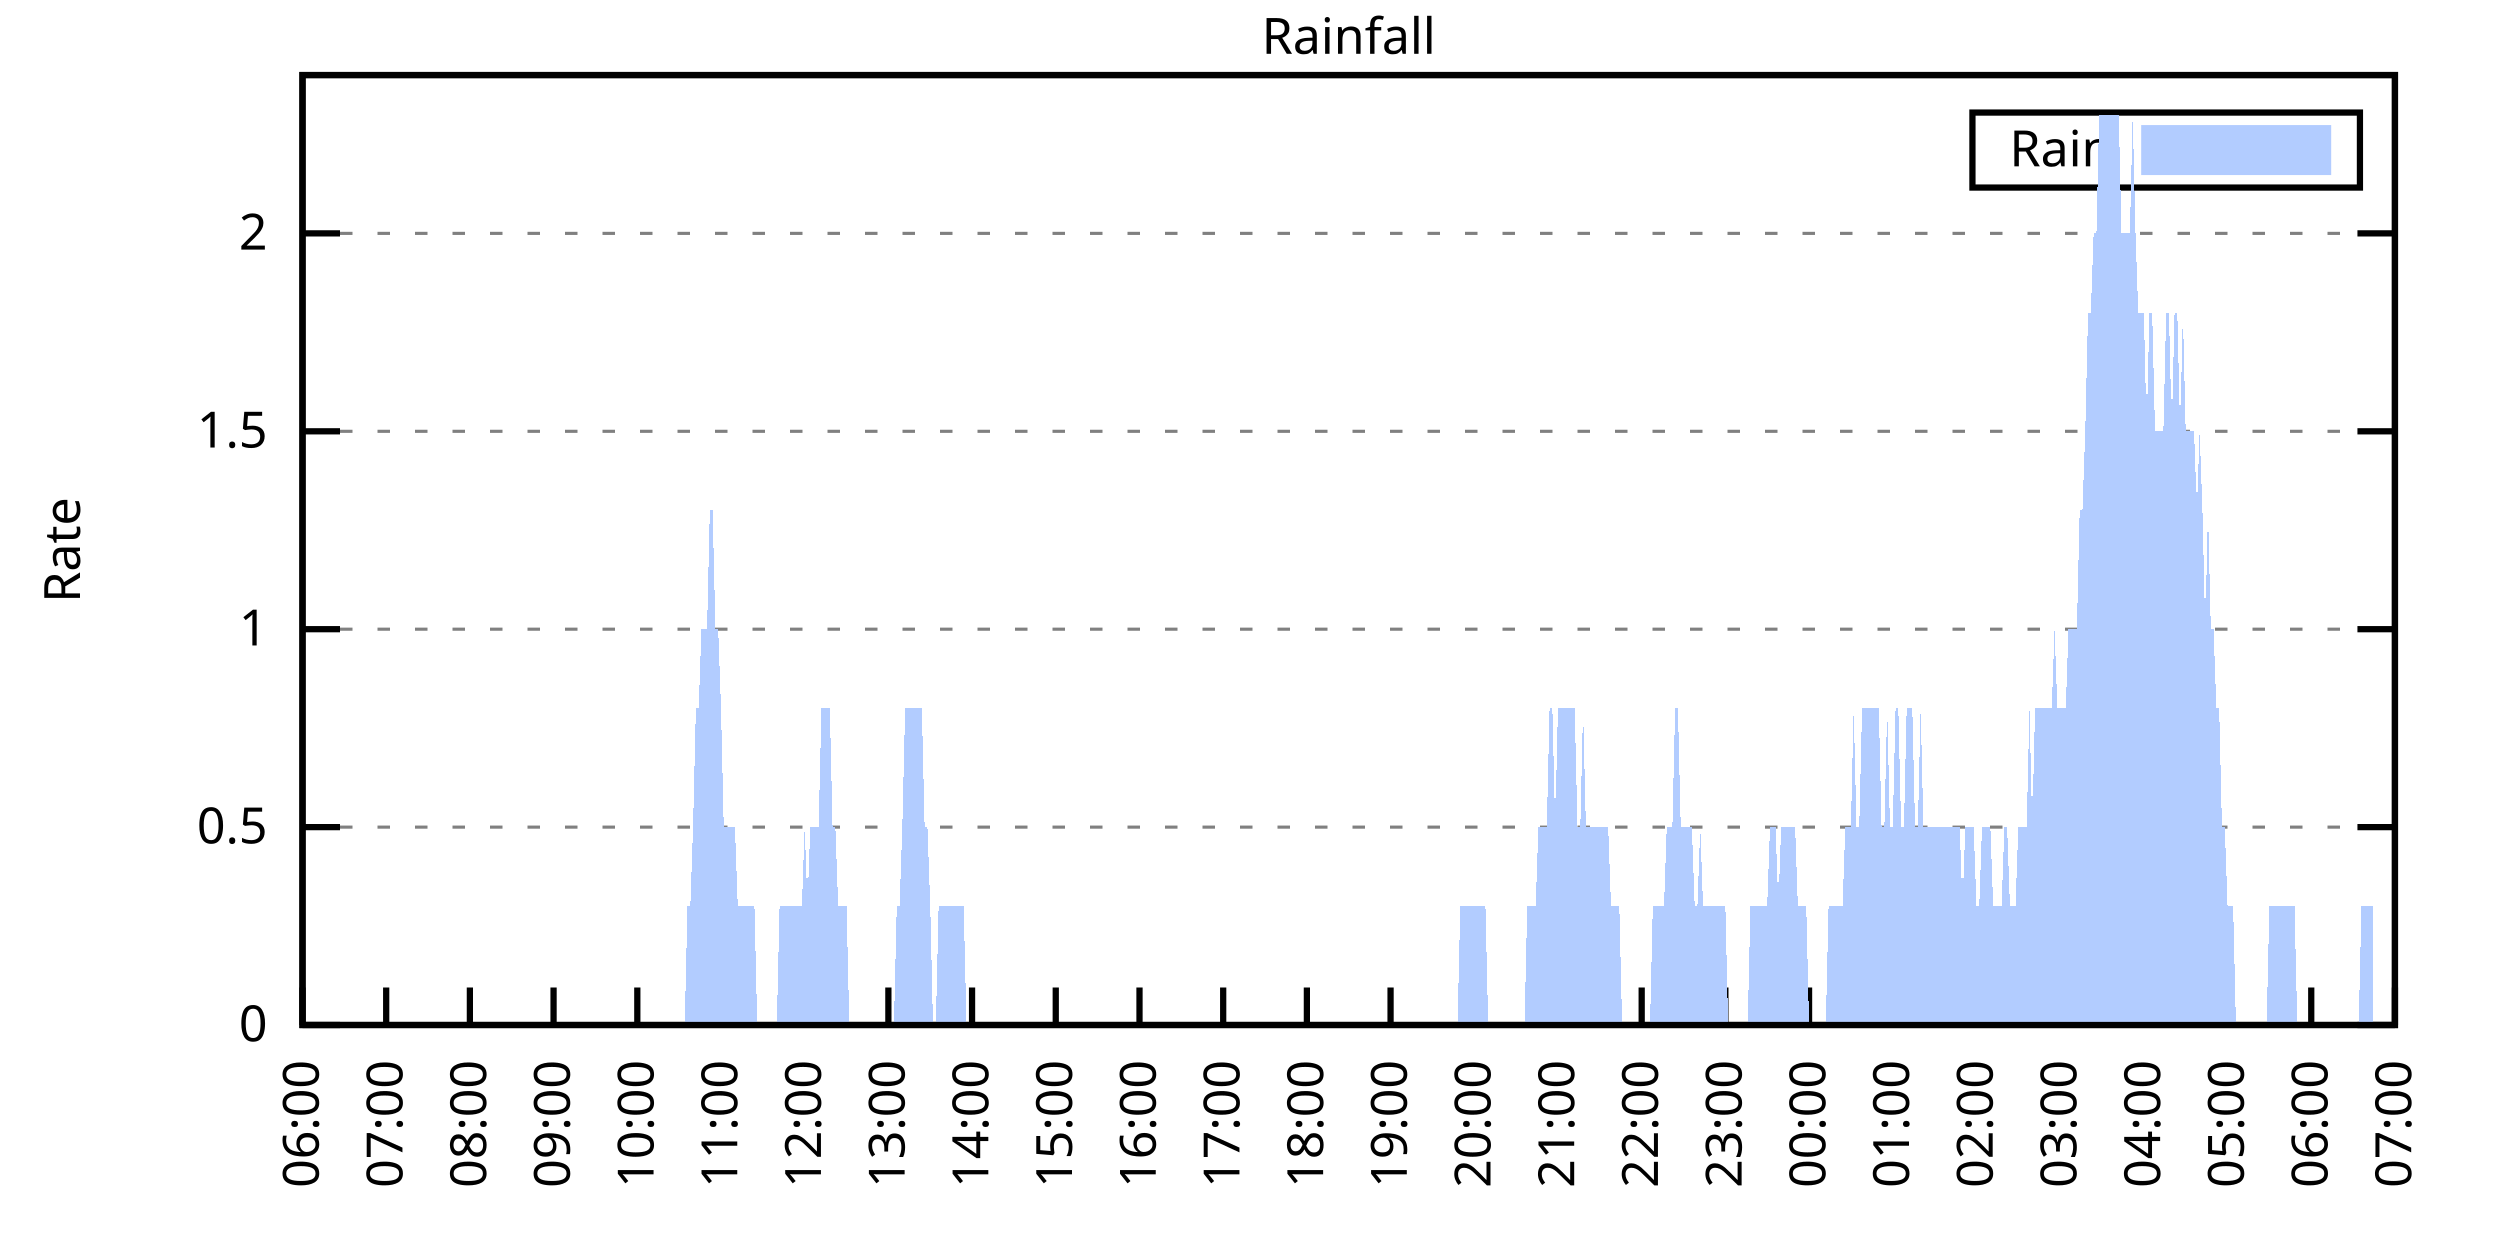
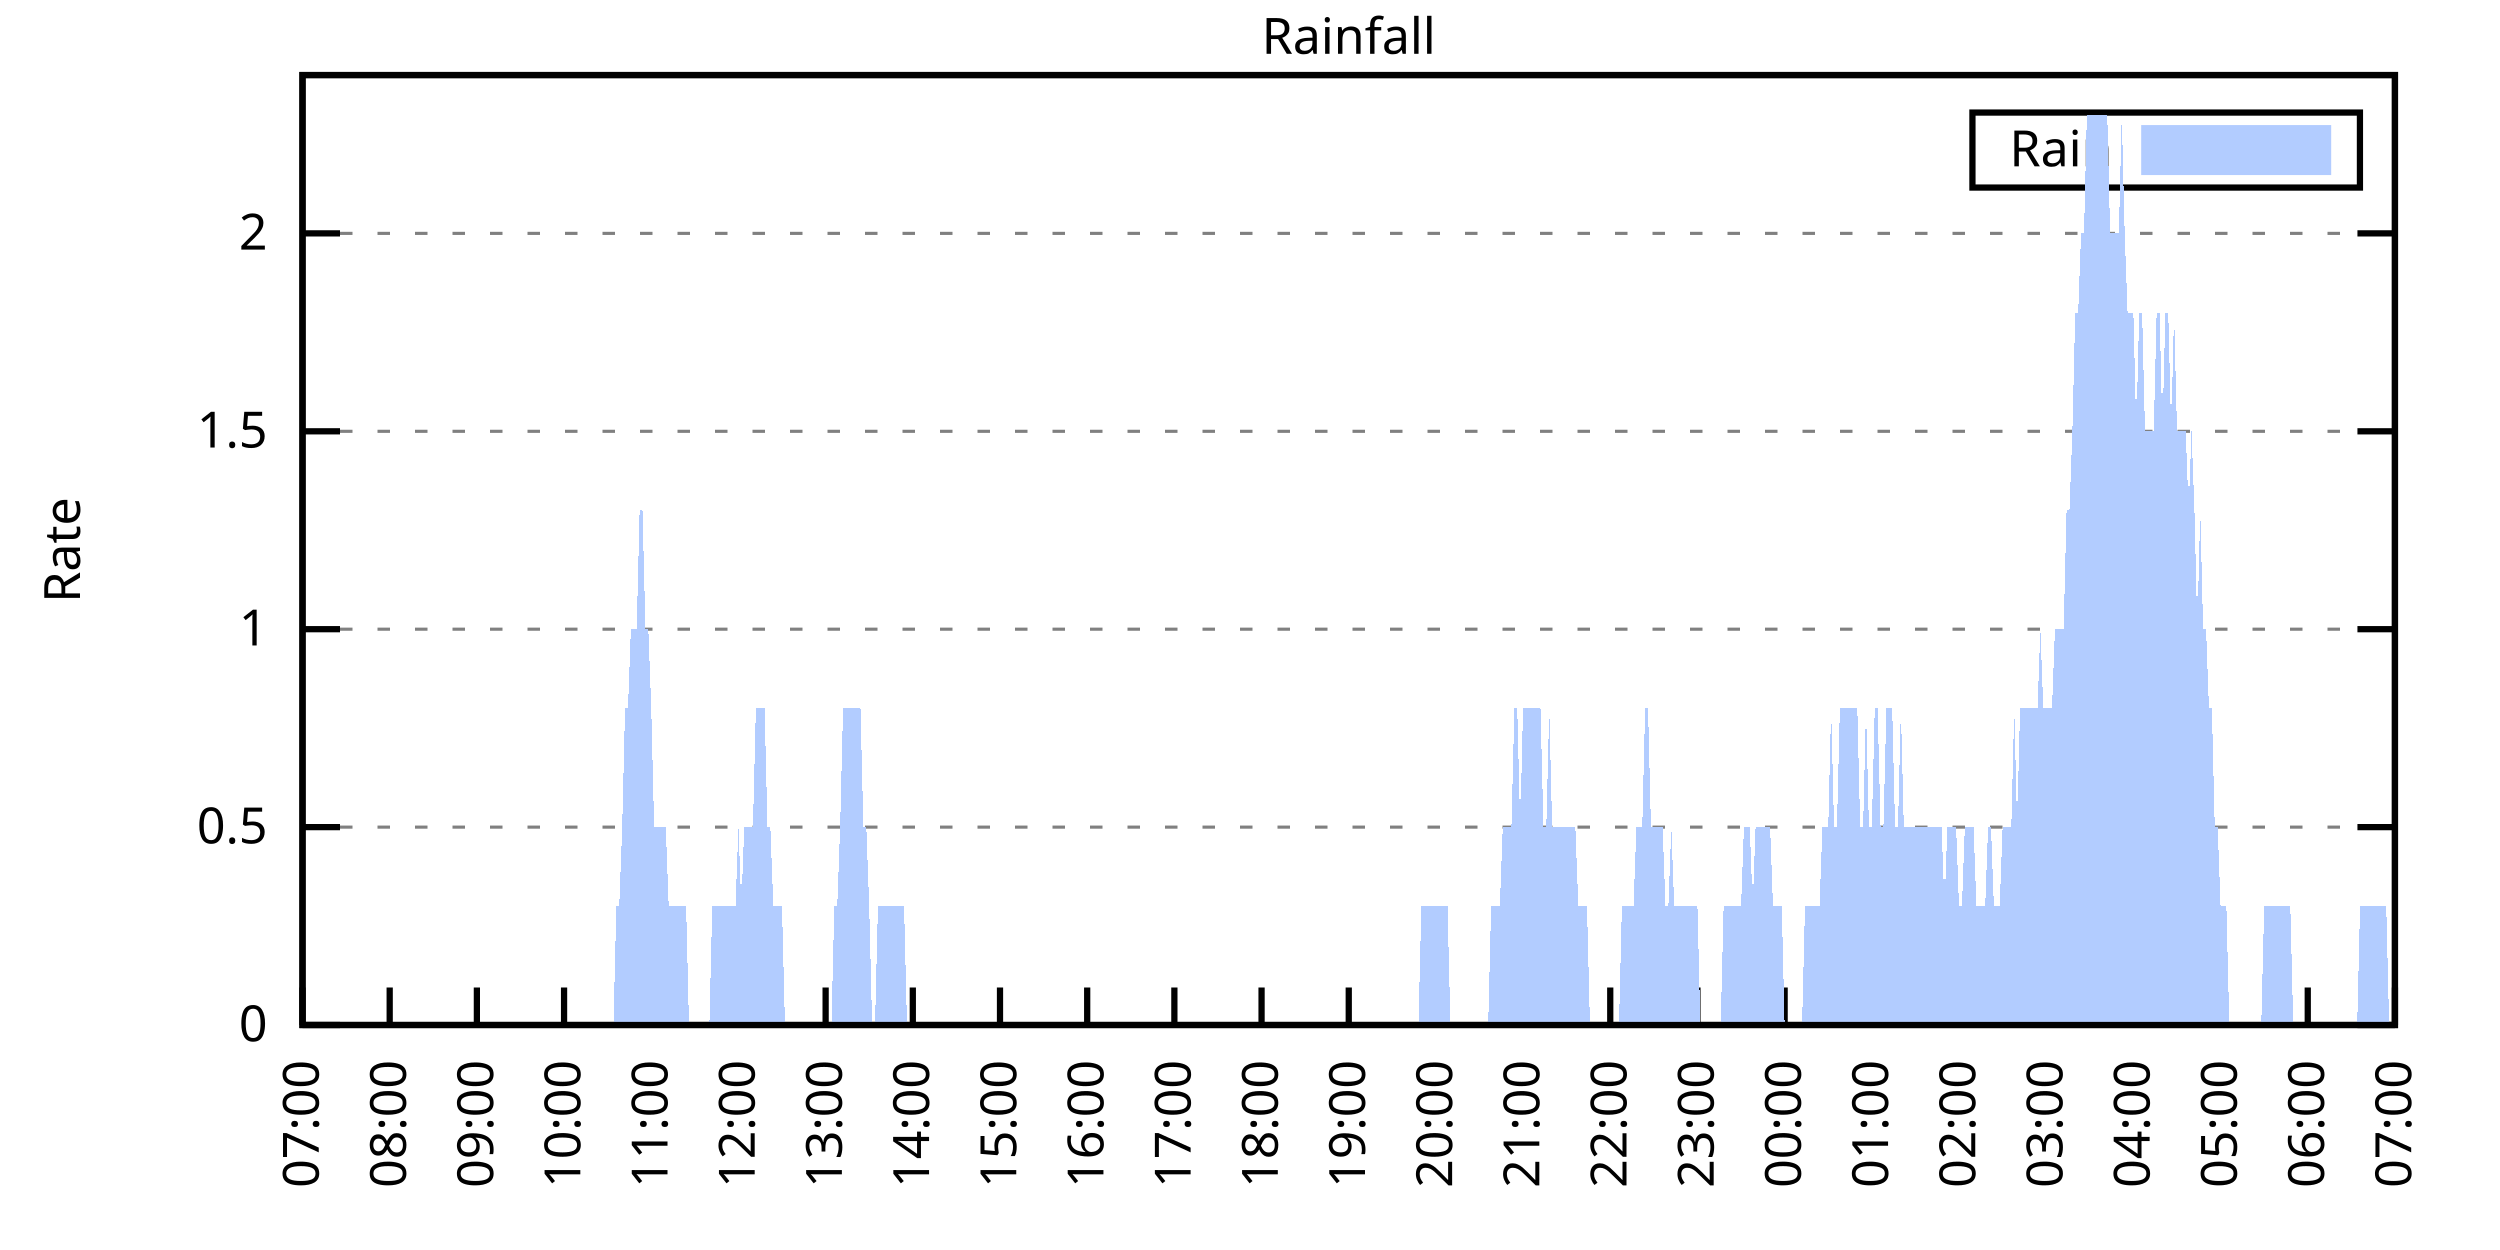
<svg xmlns="http://www.w3.org/2000/svg" xmlns:xlink="http://www.w3.org/1999/xlink" width="400" height="200" viewBox="0 0 400 200">
  <g id="gnuplot_canvas">
    <rect x="0" y="0" width="400" height="200" fill="none" />
    <defs>
      <circle id="gpDot" r="0.5" stroke-width="0.5" stroke="currentColor" />
      <path id="gpPt0" stroke-width="0.333" stroke="currentColor" d="M-1,0 h2 M0,-1 v2" />
      <path id="gpPt1" stroke-width="0.333" stroke="currentColor" d="M-1,-1 L1,1 M1,-1 L-1,1" />
      <path id="gpPt2" stroke-width="0.333" stroke="currentColor" d="M-1,0 L1,0 M0,-1 L0,1 M-1,-1 L1,1 M-1,1 L1,-1" />
      <rect id="gpPt3" stroke-width="0.333" stroke="currentColor" x="-1" y="-1" width="2" height="2" />
      <rect id="gpPt4" stroke-width="0.333" stroke="currentColor" fill="currentColor" x="-1" y="-1" width="2" height="2" />
      <circle id="gpPt5" stroke-width="0.333" stroke="currentColor" cx="0" cy="0" r="1" />
      <use xlink:href="#gpPt5" id="gpPt6" fill="currentColor" stroke="none" />
      <path id="gpPt7" stroke-width="0.333" stroke="currentColor" d="M0,-1.33 L-1.33,0.67 L1.33,0.67 z" />
      <use xlink:href="#gpPt7" id="gpPt8" fill="currentColor" stroke="none" />
      <use xlink:href="#gpPt7" id="gpPt9" stroke="currentColor" transform="rotate(180)" />
      <use xlink:href="#gpPt9" id="gpPt10" fill="currentColor" stroke="none" />
      <use xlink:href="#gpPt3" id="gpPt11" stroke="currentColor" transform="rotate(45)" />
      <use xlink:href="#gpPt11" id="gpPt12" fill="currentColor" stroke="none" />
      <path id="gpPt13" stroke-width="0.333" stroke="currentColor" d="M0,1.330 L1.265,0.411 L0.782,-1.067 L-0.782,-1.076 L-1.265,0.411 z" />
      <use xlink:href="#gpPt13" id="gpPt14" fill="currentColor" stroke="none" />
      <filter id="textbox" filterUnits="objectBoundingBox" x="0" y="0" height="1" width="1">
        <feFlood flood-color="white" flood-opacity="1" result="bgnd" />
        <feComposite in="SourceGraphic" in2="bgnd" operator="atop" />
      </filter>
      <filter id="greybox" filterUnits="objectBoundingBox" x="0" y="0" height="1" width="1">
        <feFlood flood-color="lightgrey" flood-opacity="1" result="grey" />
        <feComposite in="SourceGraphic" in2="grey" operator="atop" />
      </filter>
    </defs>
    <g fill="none" color="white" stroke="currentColor" stroke-width="1.00" stroke-linecap="butt" stroke-linejoin="miter">
</g>
    <g fill="none" color="black" stroke="currentColor" stroke-width="1.00" stroke-linecap="butt" stroke-linejoin="miter">
      <g stroke="none" shape-rendering="crispEdges">
        <polygon fill="rgb(255, 255, 255)" points="48.40,164.00 383.18,164.00 383.18,12.02 48.40,12.02 " />
      </g>
    </g>
    <g fill="none" color="black" stroke="currentColor" stroke-width="1.00" stroke-linecap="butt" stroke-linejoin="miter">
</g>
    <g fill="none" color="black" stroke="black" stroke-width="0.50" stroke-linecap="butt" stroke-linejoin="miter">
</g>
    <g fill="none" color="gray" stroke="currentColor" stroke-width="0.50" stroke-linecap="butt" stroke-linejoin="miter">
      <path stroke="gray" stroke-dasharray="2,4" class="gridline" d="M48.40,164.00 L383.19,164.00  " />
    </g>
    <g fill="none" color="gray" stroke="gray" stroke-width="1.00" stroke-linecap="butt" stroke-linejoin="miter">
</g>
    <g fill="none" color="black" stroke="currentColor" stroke-width="1.00" stroke-linecap="butt" stroke-linejoin="miter">
      <path stroke="black" d="M48.40,164.00 L54.40,164.00 M383.19,164.00 L377.19,164.00  " />
      <g transform="translate(42.80,166.60)" stroke="none" fill="black" font-family="Sans" font-size="8.00" text-anchor="end">
        <text>
          <tspan font-family="Sans"> 0</tspan>
        </text>
      </g>
    </g>
    <g fill="none" color="black" stroke="currentColor" stroke-width="1.00" stroke-linecap="butt" stroke-linejoin="miter">
</g>
    <g fill="none" color="black" stroke="black" stroke-width="0.50" stroke-linecap="butt" stroke-linejoin="miter">
</g>
    <g fill="none" color="gray" stroke="currentColor" stroke-width="0.50" stroke-linecap="butt" stroke-linejoin="miter">
      <path stroke="gray" stroke-dasharray="2,4" class="gridline" d="M48.40,132.34 L383.19,132.34  " />
    </g>
    <g fill="none" color="gray" stroke="gray" stroke-width="1.00" stroke-linecap="butt" stroke-linejoin="miter">
</g>
    <g fill="none" color="black" stroke="currentColor" stroke-width="1.00" stroke-linecap="butt" stroke-linejoin="miter">
      <path stroke="black" d="M48.40,132.34 L54.40,132.34 M383.19,132.34 L377.19,132.34  " />
      <g transform="translate(42.80,134.94)" stroke="none" fill="black" font-family="Sans" font-size="8.00" text-anchor="end">
        <text>
          <tspan font-family="Sans"> 0.5</tspan>
        </text>
      </g>
    </g>
    <g fill="none" color="black" stroke="currentColor" stroke-width="1.00" stroke-linecap="butt" stroke-linejoin="miter">
</g>
    <g fill="none" color="black" stroke="black" stroke-width="0.50" stroke-linecap="butt" stroke-linejoin="miter">
</g>
    <g fill="none" color="gray" stroke="currentColor" stroke-width="0.50" stroke-linecap="butt" stroke-linejoin="miter">
      <path stroke="gray" stroke-dasharray="2,4" class="gridline" d="M48.40,100.67 L383.19,100.67  " />
    </g>
    <g fill="none" color="gray" stroke="gray" stroke-width="1.00" stroke-linecap="butt" stroke-linejoin="miter">
</g>
    <g fill="none" color="black" stroke="currentColor" stroke-width="1.00" stroke-linecap="butt" stroke-linejoin="miter">
      <path stroke="black" d="M48.40,100.67 L54.40,100.67 M383.19,100.67 L377.19,100.67  " />
      <g transform="translate(42.80,103.27)" stroke="none" fill="black" font-family="Sans" font-size="8.00" text-anchor="end">
        <text>
          <tspan font-family="Sans"> 1</tspan>
        </text>
      </g>
    </g>
    <g fill="none" color="black" stroke="currentColor" stroke-width="1.00" stroke-linecap="butt" stroke-linejoin="miter">
</g>
    <g fill="none" color="black" stroke="black" stroke-width="0.50" stroke-linecap="butt" stroke-linejoin="miter">
</g>
    <g fill="none" color="gray" stroke="currentColor" stroke-width="0.50" stroke-linecap="butt" stroke-linejoin="miter">
      <path stroke="gray" stroke-dasharray="2,4" class="gridline" d="M48.40,69.01 L383.19,69.01  " />
    </g>
    <g fill="none" color="gray" stroke="gray" stroke-width="1.00" stroke-linecap="butt" stroke-linejoin="miter">
</g>
    <g fill="none" color="black" stroke="currentColor" stroke-width="1.00" stroke-linecap="butt" stroke-linejoin="miter">
      <path stroke="black" d="M48.40,69.01 L54.40,69.01 M383.19,69.01 L377.19,69.01  " />
      <g transform="translate(42.80,71.61)" stroke="none" fill="black" font-family="Sans" font-size="8.00" text-anchor="end">
        <text>
          <tspan font-family="Sans"> 1.5</tspan>
        </text>
      </g>
    </g>
    <g fill="none" color="black" stroke="currentColor" stroke-width="1.00" stroke-linecap="butt" stroke-linejoin="miter">
</g>
    <g fill="none" color="black" stroke="black" stroke-width="0.50" stroke-linecap="butt" stroke-linejoin="miter">
</g>
    <g fill="none" color="gray" stroke="currentColor" stroke-width="0.50" stroke-linecap="butt" stroke-linejoin="miter">
      <path stroke="gray" stroke-dasharray="2,4" class="gridline" d="M48.40,37.34 L383.19,37.34  " />
    </g>
    <g fill="none" color="gray" stroke="gray" stroke-width="1.00" stroke-linecap="butt" stroke-linejoin="miter">
</g>
    <g fill="none" color="black" stroke="currentColor" stroke-width="1.00" stroke-linecap="butt" stroke-linejoin="miter">
      <path stroke="black" d="M48.40,37.34 L54.40,37.34 M383.19,37.34 L377.19,37.34  " />
      <g transform="translate(42.80,39.94)" stroke="none" fill="black" font-family="Sans" font-size="8.00" text-anchor="end">
        <text>
          <tspan font-family="Sans"> 2</tspan>
        </text>
      </g>
    </g>
    <g fill="none" color="black" stroke="currentColor" stroke-width="1.00" stroke-linecap="butt" stroke-linejoin="miter">
      <path stroke="black" d="M48.40,164.00 L48.40,158.00  " />
      <g transform="translate(51.00,169.60) rotate(270.00)" stroke="none" fill="black" font-family="Sans" font-size="8.00" text-anchor="end">
        <text>
-           <tspan font-family="Sans">06:00</tspan>
-         </text>
-       </g>
-     </g>
-     <g fill="none" color="black" stroke="currentColor" stroke-width="1.00" stroke-linecap="butt" stroke-linejoin="miter">
-       <path stroke="black" d="M61.79,164.00 L61.79,158.00  " />
-       <g transform="translate(64.39,169.60) rotate(270.00)" stroke="none" fill="black" font-family="Sans" font-size="8.00" text-anchor="end">
-         <text>
          <tspan font-family="Sans">07:00</tspan>
        </text>
      </g>
    </g>
    <g fill="none" color="black" stroke="currentColor" stroke-width="1.00" stroke-linecap="butt" stroke-linejoin="miter">
-       <path stroke="black" d="M75.18,164.00 L75.18,158.00  " />
-       <g transform="translate(77.78,169.60) rotate(270.00)" stroke="none" fill="black" font-family="Sans" font-size="8.00" text-anchor="end">
+       <path stroke="black" d="M62.35,164.00 L62.35,158.00  " />
+       <g transform="translate(64.95,169.60) rotate(270.00)" stroke="none" fill="black" font-family="Sans" font-size="8.00" text-anchor="end">
        <text>
          <tspan font-family="Sans">08:00</tspan>
        </text>
      </g>
    </g>
    <g fill="none" color="black" stroke="currentColor" stroke-width="1.00" stroke-linecap="butt" stroke-linejoin="miter">
-       <path stroke="black" d="M88.57,164.00 L88.57,158.00  " />
-       <g transform="translate(91.17,169.60) rotate(270.00)" stroke="none" fill="black" font-family="Sans" font-size="8.00" text-anchor="end">
+       <path stroke="black" d="M76.30,164.00 L76.30,158.00  " />
+       <g transform="translate(78.90,169.60) rotate(270.00)" stroke="none" fill="black" font-family="Sans" font-size="8.00" text-anchor="end">
        <text>
          <tspan font-family="Sans">09:00</tspan>
        </text>
      </g>
    </g>
    <g fill="none" color="black" stroke="currentColor" stroke-width="1.00" stroke-linecap="butt" stroke-linejoin="miter">
-       <path stroke="black" d="M101.97,164.00 L101.97,158.00  " />
-       <g transform="translate(104.57,169.60) rotate(270.00)" stroke="none" fill="black" font-family="Sans" font-size="8.00" text-anchor="end">
+       <path stroke="black" d="M90.25,164.00 L90.25,158.00  " />
+       <g transform="translate(92.85,169.60) rotate(270.00)" stroke="none" fill="black" font-family="Sans" font-size="8.00" text-anchor="end">
        <text>
          <tspan font-family="Sans">10:00</tspan>
        </text>
      </g>
    </g>
    <g fill="none" color="black" stroke="currentColor" stroke-width="1.00" stroke-linecap="butt" stroke-linejoin="miter">
-       <path stroke="black" d="M115.36,164.00 L115.36,158.00  " />
-       <g transform="translate(117.96,169.60) rotate(270.00)" stroke="none" fill="black" font-family="Sans" font-size="8.00" text-anchor="end">
+       <path stroke="black" d="M104.20,164.00 L104.20,158.00  " />
+       <g transform="translate(106.80,169.60) rotate(270.00)" stroke="none" fill="black" font-family="Sans" font-size="8.00" text-anchor="end">
        <text>
          <tspan font-family="Sans">11:00</tspan>
        </text>
      </g>
    </g>
    <g fill="none" color="black" stroke="currentColor" stroke-width="1.00" stroke-linecap="butt" stroke-linejoin="miter">
-       <path stroke="black" d="M128.75,164.00 L128.75,158.00  " />
-       <g transform="translate(131.35,169.60) rotate(270.00)" stroke="none" fill="black" font-family="Sans" font-size="8.00" text-anchor="end">
+       <path stroke="black" d="M118.15,164.00 L118.15,158.00  " />
+       <g transform="translate(120.75,169.60) rotate(270.00)" stroke="none" fill="black" font-family="Sans" font-size="8.00" text-anchor="end">
        <text>
          <tspan font-family="Sans">12:00</tspan>
        </text>
      </g>
    </g>
    <g fill="none" color="black" stroke="currentColor" stroke-width="1.00" stroke-linecap="butt" stroke-linejoin="miter">
-       <path stroke="black" d="M142.14,164.00 L142.14,158.00  " />
-       <g transform="translate(144.74,169.60) rotate(270.00)" stroke="none" fill="black" font-family="Sans" font-size="8.00" text-anchor="end">
+       <path stroke="black" d="M132.10,164.00 L132.10,158.00  " />
+       <g transform="translate(134.70,169.60) rotate(270.00)" stroke="none" fill="black" font-family="Sans" font-size="8.00" text-anchor="end">
        <text>
          <tspan font-family="Sans">13:00</tspan>
        </text>
      </g>
    </g>
    <g fill="none" color="black" stroke="currentColor" stroke-width="1.00" stroke-linecap="butt" stroke-linejoin="miter">
-       <path stroke="black" d="M155.53,164.00 L155.53,158.00  " />
-       <g transform="translate(158.13,169.60) rotate(270.00)" stroke="none" fill="black" font-family="Sans" font-size="8.00" text-anchor="end">
+       <path stroke="black" d="M146.05,164.00 L146.05,158.00  " />
+       <g transform="translate(148.65,169.60) rotate(270.00)" stroke="none" fill="black" font-family="Sans" font-size="8.00" text-anchor="end">
        <text>
          <tspan font-family="Sans">14:00</tspan>
        </text>
      </g>
    </g>
    <g fill="none" color="black" stroke="currentColor" stroke-width="1.00" stroke-linecap="butt" stroke-linejoin="miter">
-       <path stroke="black" d="M168.92,164.00 L168.92,158.00  " />
-       <g transform="translate(171.52,169.60) rotate(270.00)" stroke="none" fill="black" font-family="Sans" font-size="8.00" text-anchor="end">
+       <path stroke="black" d="M160.00,164.00 L160.00,158.00  " />
+       <g transform="translate(162.60,169.60) rotate(270.00)" stroke="none" fill="black" font-family="Sans" font-size="8.00" text-anchor="end">
        <text>
          <tspan font-family="Sans">15:00</tspan>
        </text>
      </g>
    </g>
    <g fill="none" color="black" stroke="currentColor" stroke-width="1.00" stroke-linecap="butt" stroke-linejoin="miter">
-       <path stroke="black" d="M182.32,164.00 L182.32,158.00  " />
-       <g transform="translate(184.92,169.60) rotate(270.00)" stroke="none" fill="black" font-family="Sans" font-size="8.00" text-anchor="end">
+       <path stroke="black" d="M173.95,164.00 L173.95,158.00  " />
+       <g transform="translate(176.55,169.60) rotate(270.00)" stroke="none" fill="black" font-family="Sans" font-size="8.00" text-anchor="end">
        <text>
          <tspan font-family="Sans">16:00</tspan>
        </text>
      </g>
    </g>
    <g fill="none" color="black" stroke="currentColor" stroke-width="1.00" stroke-linecap="butt" stroke-linejoin="miter">
-       <path stroke="black" d="M195.71,164.00 L195.71,158.00  " />
-       <g transform="translate(198.31,169.60) rotate(270.00)" stroke="none" fill="black" font-family="Sans" font-size="8.00" text-anchor="end">
+       <path stroke="black" d="M187.90,164.00 L187.90,158.00  " />
+       <g transform="translate(190.50,169.60) rotate(270.00)" stroke="none" fill="black" font-family="Sans" font-size="8.00" text-anchor="end">
        <text>
          <tspan font-family="Sans">17:00</tspan>
        </text>
      </g>
    </g>
    <g fill="none" color="black" stroke="currentColor" stroke-width="1.00" stroke-linecap="butt" stroke-linejoin="miter">
-       <path stroke="black" d="M209.10,164.00 L209.10,158.00  " />
-       <g transform="translate(211.70,169.60) rotate(270.00)" stroke="none" fill="black" font-family="Sans" font-size="8.00" text-anchor="end">
+       <path stroke="black" d="M201.85,164.00 L201.85,158.00  " />
+       <g transform="translate(204.45,169.60) rotate(270.00)" stroke="none" fill="black" font-family="Sans" font-size="8.00" text-anchor="end">
        <text>
          <tspan font-family="Sans">18:00</tspan>
        </text>
      </g>
    </g>
    <g fill="none" color="black" stroke="currentColor" stroke-width="1.00" stroke-linecap="butt" stroke-linejoin="miter">
-       <path stroke="black" d="M222.49,164.00 L222.49,158.00  " />
-       <g transform="translate(225.09,169.60) rotate(270.00)" stroke="none" fill="black" font-family="Sans" font-size="8.00" text-anchor="end">
+       <path stroke="black" d="M215.80,164.00 L215.80,158.00  " />
+       <g transform="translate(218.40,169.60) rotate(270.00)" stroke="none" fill="black" font-family="Sans" font-size="8.00" text-anchor="end">
        <text>
          <tspan font-family="Sans">19:00</tspan>
        </text>
      </g>
    </g>
    <g fill="none" color="black" stroke="currentColor" stroke-width="1.00" stroke-linecap="butt" stroke-linejoin="miter">
-       <path stroke="black" d="M235.88,164.00 L235.88,158.00  " />
-       <g transform="translate(238.48,169.60) rotate(270.00)" stroke="none" fill="black" font-family="Sans" font-size="8.00" text-anchor="end">
+       <path stroke="black" d="M229.74,164.00 L229.74,158.00  " />
+       <g transform="translate(232.34,169.60) rotate(270.00)" stroke="none" fill="black" font-family="Sans" font-size="8.00" text-anchor="end">
        <text>
          <tspan font-family="Sans">20:00</tspan>
        </text>
      </g>
    </g>
    <g fill="none" color="black" stroke="currentColor" stroke-width="1.00" stroke-linecap="butt" stroke-linejoin="miter">
-       <path stroke="black" d="M249.27,164.00 L249.27,158.00  " />
-       <g transform="translate(251.87,169.60) rotate(270.00)" stroke="none" fill="black" font-family="Sans" font-size="8.00" text-anchor="end">
+       <path stroke="black" d="M243.69,164.00 L243.69,158.00  " />
+       <g transform="translate(246.29,169.60) rotate(270.00)" stroke="none" fill="black" font-family="Sans" font-size="8.00" text-anchor="end">
        <text>
          <tspan font-family="Sans">21:00</tspan>
        </text>
      </g>
    </g>
    <g fill="none" color="black" stroke="currentColor" stroke-width="1.00" stroke-linecap="butt" stroke-linejoin="miter">
-       <path stroke="black" d="M262.67,164.00 L262.67,158.00  " />
-       <g transform="translate(265.27,169.60) rotate(270.00)" stroke="none" fill="black" font-family="Sans" font-size="8.00" text-anchor="end">
+       <path stroke="black" d="M257.64,164.00 L257.64,158.00  " />
+       <g transform="translate(260.24,169.60) rotate(270.00)" stroke="none" fill="black" font-family="Sans" font-size="8.00" text-anchor="end">
        <text>
          <tspan font-family="Sans">22:00</tspan>
        </text>
      </g>
    </g>
    <g fill="none" color="black" stroke="currentColor" stroke-width="1.00" stroke-linecap="butt" stroke-linejoin="miter">
-       <path stroke="black" d="M276.06,164.00 L276.06,158.00  " />
-       <g transform="translate(278.66,169.60) rotate(270.00)" stroke="none" fill="black" font-family="Sans" font-size="8.00" text-anchor="end">
+       <path stroke="black" d="M271.59,164.00 L271.59,158.00  " />
+       <g transform="translate(274.19,169.60) rotate(270.00)" stroke="none" fill="black" font-family="Sans" font-size="8.00" text-anchor="end">
        <text>
          <tspan font-family="Sans">23:00</tspan>
        </text>
      </g>
    </g>
    <g fill="none" color="black" stroke="currentColor" stroke-width="1.00" stroke-linecap="butt" stroke-linejoin="miter">
-       <path stroke="black" d="M289.45,164.00 L289.45,158.00  " />
-       <g transform="translate(292.05,169.60) rotate(270.00)" stroke="none" fill="black" font-family="Sans" font-size="8.00" text-anchor="end">
+       <path stroke="black" d="M285.54,164.00 L285.54,158.00  " />
+       <g transform="translate(288.14,169.60) rotate(270.00)" stroke="none" fill="black" font-family="Sans" font-size="8.00" text-anchor="end">
        <text>
          <tspan font-family="Sans">00:00</tspan>
        </text>
      </g>
    </g>
    <g fill="none" color="black" stroke="currentColor" stroke-width="1.00" stroke-linecap="butt" stroke-linejoin="miter">
-       <path stroke="black" d="M302.84,164.00 L302.84,158.00  " />
-       <g transform="translate(305.44,169.60) rotate(270.00)" stroke="none" fill="black" font-family="Sans" font-size="8.00" text-anchor="end">
+       <path stroke="black" d="M299.49,164.00 L299.49,158.00  " />
+       <g transform="translate(302.09,169.60) rotate(270.00)" stroke="none" fill="black" font-family="Sans" font-size="8.00" text-anchor="end">
        <text>
          <tspan font-family="Sans">01:00</tspan>
        </text>
      </g>
    </g>
    <g fill="none" color="black" stroke="currentColor" stroke-width="1.00" stroke-linecap="butt" stroke-linejoin="miter">
-       <path stroke="black" d="M316.23,164.00 L316.23,158.00  " />
-       <g transform="translate(318.83,169.60) rotate(270.00)" stroke="none" fill="black" font-family="Sans" font-size="8.00" text-anchor="end">
+       <path stroke="black" d="M313.44,164.00 L313.44,158.00  " />
+       <g transform="translate(316.04,169.60) rotate(270.00)" stroke="none" fill="black" font-family="Sans" font-size="8.00" text-anchor="end">
        <text>
          <tspan font-family="Sans">02:00</tspan>
        </text>
      </g>
    </g>
    <g fill="none" color="black" stroke="currentColor" stroke-width="1.00" stroke-linecap="butt" stroke-linejoin="miter">
-       <path stroke="black" d="M329.62,164.00 L329.62,158.00  " />
-       <g transform="translate(332.22,169.60) rotate(270.00)" stroke="none" fill="black" font-family="Sans" font-size="8.00" text-anchor="end">
+       <path stroke="black" d="M327.39,164.00 L327.39,158.00  " />
+       <g transform="translate(329.99,169.60) rotate(270.00)" stroke="none" fill="black" font-family="Sans" font-size="8.00" text-anchor="end">
        <text>
          <tspan font-family="Sans">03:00</tspan>
        </text>
      </g>
    </g>
    <g fill="none" color="black" stroke="currentColor" stroke-width="1.00" stroke-linecap="butt" stroke-linejoin="miter">
-       <path stroke="black" d="M343.02,164.00 L343.02,158.00  " />
-       <g transform="translate(345.62,169.60) rotate(270.00)" stroke="none" fill="black" font-family="Sans" font-size="8.00" text-anchor="end">
+       <path stroke="black" d="M341.34,164.00 L341.34,158.00  " />
+       <g transform="translate(343.94,169.60) rotate(270.00)" stroke="none" fill="black" font-family="Sans" font-size="8.00" text-anchor="end">
        <text>
          <tspan font-family="Sans">04:00</tspan>
        </text>
      </g>
    </g>
    <g fill="none" color="black" stroke="currentColor" stroke-width="1.00" stroke-linecap="butt" stroke-linejoin="miter">
-       <path stroke="black" d="M356.41,164.00 L356.41,158.00  " />
-       <g transform="translate(359.01,169.60) rotate(270.00)" stroke="none" fill="black" font-family="Sans" font-size="8.00" text-anchor="end">
+       <path stroke="black" d="M355.29,164.00 L355.29,158.00  " />
+       <g transform="translate(357.89,169.60) rotate(270.00)" stroke="none" fill="black" font-family="Sans" font-size="8.00" text-anchor="end">
        <text>
          <tspan font-family="Sans">05:00</tspan>
        </text>
      </g>
    </g>
    <g fill="none" color="black" stroke="currentColor" stroke-width="1.00" stroke-linecap="butt" stroke-linejoin="miter">
-       <path stroke="black" d="M369.80,164.00 L369.80,158.00  " />
-       <g transform="translate(372.40,169.60) rotate(270.00)" stroke="none" fill="black" font-family="Sans" font-size="8.00" text-anchor="end">
+       <path stroke="black" d="M369.24,164.00 L369.24,158.00  " />
+       <g transform="translate(371.84,169.60) rotate(270.00)" stroke="none" fill="black" font-family="Sans" font-size="8.00" text-anchor="end">
        <text>
          <tspan font-family="Sans">06:00</tspan>
        </text>
      </g>
    </g>
    <g fill="none" color="black" stroke="currentColor" stroke-width="1.00" stroke-linecap="butt" stroke-linejoin="miter">
      <path stroke="black" d="M383.19,164.00 L383.19,158.00  " />
      <g transform="translate(385.79,169.60) rotate(270.00)" stroke="none" fill="black" font-family="Sans" font-size="8.00" text-anchor="end">
        <text>
          <tspan font-family="Sans">07:00</tspan>
        </text>
      </g>
    </g>
    <g fill="none" color="black" stroke="currentColor" stroke-width="1.00" stroke-linecap="butt" stroke-linejoin="miter">
</g>
    <g fill="none" color="black" stroke="currentColor" stroke-width="1.00" stroke-linecap="butt" stroke-linejoin="miter">
      <path stroke="black" d="M48.40,12.01 L48.40,164.00 L383.19,164.00 L383.19,12.01 L48.40,12.01 Z  " />
    </g>
    <g fill="none" color="black" stroke="currentColor" stroke-width="1.00" stroke-linecap="butt" stroke-linejoin="miter">
</g>
    <g fill="none" color="black" stroke="currentColor" stroke-width="1.00" stroke-linecap="butt" stroke-linejoin="miter">
      <path stroke="black" d="M315.59,30.01 L315.59,18.01 L377.59,18.01 L377.59,30.01 L315.59,30.01 Z  " />
    </g>
    <g id="Rainfall_plot_1">
      <g fill="none" color="white" stroke="black" stroke-width="2.00" stroke-linecap="butt" stroke-linejoin="miter">
</g>
      <g fill="none" color="black" stroke="currentColor" stroke-width="2.00" stroke-linecap="butt" stroke-linejoin="miter">
        <g transform="translate(337.99,26.61)" stroke="none" fill="black" font-family="Sans" font-size="8.00" text-anchor="end">
          <text>
            <tspan font-family="Sans">Rain</tspan>
          </text>
        </g>
      </g>
      <g fill="none" color="black" stroke="currentColor" stroke-width="2.00" stroke-linecap="butt" stroke-linejoin="miter">
        <g stroke="none" shape-rendering="crispEdges">
          <polygon fill="rgb(178, 204, 255)" points="343.59,27.01 371.99,27.01 371.99,21.01 343.59,21.01 " />
        </g>
        <path stroke="rgb(178, 204, 255)" d="M343.59,27.01 L371.99,27.01 L371.99,21.01 L343.59,21.01 L343.59,27.01 Z  " />
      </g>
      <g fill="none" color="black" stroke="currentColor" stroke-width="2.00" stroke-linecap="butt" stroke-linejoin="miter">
        <g stroke="none" shape-rendering="crispEdges">
-           <polygon fill="rgb(178, 204, 255)" points="58.67,164.00 59.11,164.00 59.56,164.00 60.01,164.00 60.45,164.00 60.90,164.00 61.35,164.00 61.79,164.00 62.24,164.00 62.68,164.00 63.13,164.00 63.58,164.00 64.02,164.00 64.47,164.00 64.92,164.00 65.36,164.00 65.81,164.00 66.26,164.00 66.70,164.00 67.15,164.00 67.59,164.00 68.04,164.00 68.49,164.00 68.93,164.00 69.38,164.00 69.83,164.00 70.27,164.00 70.72,164.00 71.17,164.00 71.61,164.00 72.06,164.00 72.50,164.00 72.95,164.00 73.40,164.00 73.84,164.00 74.29,164.00 74.74,164.00 75.18,164.00 75.63,164.00 76.08,164.00 76.52,164.00 76.97,164.00 77.42,164.00 77.86,164.00 78.31,164.00 78.75,164.00 79.20,164.00 79.65,164.00 80.09,164.00 80.54,164.00 80.99,164.00 81.43,164.00 81.88,164.00 82.33,164.00 82.77,164.00 83.22,164.00 83.66,164.00 84.11,164.00 84.56,164.00 85.00,164.00 85.45,164.00 85.90,164.00 86.34,164.00 86.79,164.00 87.24,164.00 87.68,164.00 88.13,164.00 88.57,164.00 89.02,164.00 89.47,164.00 89.91,164.00 90.36,164.00 90.81,164.00 91.25,164.00 91.70,164.00 92.15,164.00 92.59,164.00 93.04,164.00 93.49,164.00 93.93,164.00 94.38,164.00 94.82,164.00 95.27,164.00 95.72,164.00 96.16,164.00 96.61,164.00 97.06,164.00 97.50,164.00 97.95,164.00 98.40,164.00 98.84,164.00 99.29,164.00 99.73,164.00 100.18,164.00 100.63,164.00 101.07,164.00 101.52,164.00 101.97,164.00 102.41,164.00 102.86,164.00 103.31,164.00 103.75,164.00 104.20,164.00 104.64,164.00 105.09,164.00 105.54,164.00 105.98,164.00 106.43,164.00 106.88,164.00 107.32,164.00 107.77,164.00 108.22,164.00 108.66,164.00 109.11,164.00 109.55,164.00 110.00,145.00 110.45,145.00 110.89,132.34 111.34,113.34 111.79,113.34 112.23,100.67 112.68,100.67 113.13,100.67 113.57,81.67 114.02,81.67 114.47,100.67 114.91,100.67 115.36,113.34 115.80,132.34 116.25,132.34 116.70,132.34 117.14,132.34 117.59,132.34 118.04,145.00 118.48,145.00 118.93,145.00 119.38,145.00 119.82,145.00 120.27,145.00 120.71,145.00 121.16,164.00 121.61,164.00 122.05,164.00 122.50,164.00 122.95,164.00 123.39,164.00 123.84,164.00 124.29,164.00 124.73,145.00 125.18,145.00 125.62,145.00 126.07,145.00 126.52,145.00 126.96,145.00 127.41,145.00 127.86,145.00 128.30,145.00 128.75,132.34 129.20,145.00 129.64,132.34 130.09,132.34 130.54,132.34 130.98,132.34 131.43,113.34 131.87,113.34 132.32,113.34 132.77,113.34 133.21,132.34 133.66,132.34 134.11,145.00 134.55,145.00 135.00,145.00 135.45,145.00 135.89,164.00 136.34,164.00 136.78,164.00 137.23,164.00 137.68,164.00 138.12,164.00 138.57,164.00 139.02,164.00 139.46,164.00 139.91,164.00 140.36,164.00 140.80,164.00 141.25,164.00 141.69,164.00 142.14,164.00 142.59,164.00 143.03,164.00 143.48,145.00 143.93,145.00 144.37,132.34 144.82,113.34 145.27,113.34 145.71,113.34 146.16,113.34 146.61,113.34 147.05,113.34 147.50,113.34 147.94,132.34 148.39,132.34 148.84,145.00 149.28,164.00 149.73,164.00 150.18,145.00 150.62,145.00 151.07,145.00 151.52,145.00 151.96,145.00 152.41,145.00 152.85,145.00 153.30,145.00 153.75,145.00 154.19,145.00 154.64,164.00 155.09,164.00 155.53,164.00 155.98,164.00 156.43,164.00 156.87,164.00 157.32,164.00 157.76,164.00 158.21,164.00 158.66,164.00 159.10,164.00 159.55,164.00 160.00,164.00 160.44,164.00 160.89,164.00 161.34,164.00 161.78,164.00 162.23,164.00 162.67,164.00 163.12,164.00 163.57,164.00 164.01,164.00 164.46,164.00 164.91,164.00 165.35,164.00 165.80,164.00 166.25,164.00 166.69,164.00 167.14,164.00 167.59,164.00 168.03,164.00 168.48,164.00 168.92,164.00 169.37,164.00 169.82,164.00 170.26,164.00 170.71,164.00 171.16,164.00 171.60,164.00 172.05,164.00 172.50,164.00 172.94,164.00 173.39,164.00 173.83,164.00 174.28,164.00 174.73,164.00 175.17,164.00 175.62,164.00 176.07,164.00 176.51,164.00 176.96,164.00 177.41,164.00 177.85,164.00 178.30,164.00 178.74,164.00 179.19,164.00 179.64,164.00 180.08,164.00 180.53,164.00 180.98,164.00 181.42,164.00 181.87,164.00 182.32,164.00 182.76,164.00 183.21,164.00 183.66,164.00 184.10,164.00 184.55,164.00 184.99,164.00 185.44,164.00 185.89,164.00 186.33,164.00 186.78,164.00 187.23,164.00 187.67,164.00 188.12,164.00 188.57,164.00 189.01,164.00 189.46,164.00 189.90,164.00 190.35,164.00 190.80,164.00 191.24,164.00 191.69,164.00 192.14,164.00 192.58,164.00 193.03,164.00 193.48,164.00 193.92,164.00 194.37,164.00 194.81,164.00 195.26,164.00 195.71,164.00 196.15,164.00 196.60,164.00 197.05,164.00 197.49,164.00 197.94,164.00 198.39,164.00 198.83,164.00 199.28,164.00 199.73,164.00 200.17,164.00 200.62,164.00 201.06,164.00 201.51,164.00 201.96,164.00 202.40,164.00 202.85,164.00 203.30,164.00 203.74,164.00 204.19,164.00 204.64,164.00 205.08,164.00 205.53,164.00 205.97,164.00 206.42,164.00 206.87,164.00 207.31,164.00 207.76,164.00 208.21,164.00 208.65,164.00 209.10,164.00 209.55,164.00 209.99,164.00 210.44,164.00 210.88,164.00 211.33,164.00 211.78,164.00 212.22,164.00 212.67,164.00 213.12,164.00 213.56,164.00 214.01,164.00 214.46,164.00 214.90,164.00 215.35,164.00 215.80,164.00 216.24,164.00 216.69,164.00 217.13,164.00 217.58,164.00 218.03,164.00 218.47,164.00 218.92,164.00 219.37,164.00 219.81,164.00 220.26,164.00 220.71,164.00 221.15,164.00 221.60,164.00 222.04,164.00 222.49,164.00 222.94,164.00 223.38,164.00 223.83,164.00 224.28,164.00 224.72,164.00 225.17,164.00 225.62,164.00 226.06,164.00 226.51,164.00 226.95,164.00 227.40,164.00 227.85,164.00 228.29,164.00 228.74,164.00 229.19,164.00 229.63,164.00 230.08,164.00 230.53,164.00 230.97,164.00 231.42,164.00 231.86,164.00 232.31,164.00 232.76,164.00 233.20,164.00 233.65,145.00 234.10,145.00 234.54,145.00 234.99,145.00 235.44,145.00 235.88,145.00 236.33,145.00 236.78,145.00 237.22,145.00 237.67,145.00 238.11,164.00 238.56,164.00 239.01,164.00 239.45,164.00 239.90,164.00 240.35,164.00 240.79,164.00 241.24,164.00 241.69,164.00 242.13,164.00 242.58,164.00 243.02,164.00 243.47,164.00 243.92,164.00 244.36,145.00 244.81,145.00 245.26,145.00 245.70,145.00 246.15,132.34 246.60,132.34 247.04,132.34 247.49,132.34 247.93,113.34 248.38,113.34 248.83,132.34 249.27,113.34 249.72,113.34 250.17,113.34 250.61,113.34 251.06,113.34 251.51,113.34 251.95,113.34 252.40,132.34 252.85,132.34 253.29,113.34 253.74,132.34 254.18,132.34 254.63,132.34 255.08,132.34 255.52,132.34 255.97,132.34 256.42,132.34 256.86,132.34 257.31,132.34 257.76,145.00 258.20,145.00 258.65,145.00 259.09,145.00 259.54,164.00 259.99,164.00 260.43,164.00 260.88,164.00 261.33,164.00 261.77,164.00 262.22,164.00 262.67,164.00 263.11,164.00 263.56,164.00 264.00,164.00 264.45,145.00 264.90,145.00 265.34,145.00 265.79,145.00 266.24,145.00 266.68,132.34 267.13,132.34 267.58,132.34 268.02,113.34 268.47,113.34 268.92,132.34 269.36,132.34 269.81,132.34 270.25,132.34 270.70,132.34 271.15,145.00 271.59,145.00 272.04,132.34 272.49,145.00 272.93,145.00 273.38,145.00 273.83,145.00 274.27,145.00 274.72,145.00 275.16,145.00 275.61,145.00 276.06,145.00 276.50,164.00 276.95,164.00 277.40,164.00 277.84,164.00 278.29,164.00 278.74,164.00 279.18,164.00 279.63,164.00 280.07,145.00 280.52,145.00 280.97,145.00 281.41,145.00 281.86,145.00 282.31,145.00 282.75,145.00 283.20,132.34 283.65,132.34 284.09,132.34 284.54,145.00 284.98,132.34 285.43,132.34 285.88,132.34 286.32,132.34 286.77,132.34 287.22,132.34 287.66,145.00 288.11,145.00 288.56,145.00 289.00,145.00 289.45,164.00 289.90,164.00 290.34,164.00 290.79,164.00 291.23,164.00 291.68,164.00 292.13,164.00 292.57,145.00 293.02,145.00 293.47,145.00 293.91,145.00 294.36,145.00 294.81,145.00 295.25,132.34 295.70,132.34 296.14,132.34 296.59,113.34 297.04,132.34 297.48,132.34 297.93,113.34 298.38,113.34 298.82,113.34 299.27,113.34 299.72,113.34 300.16,113.34 300.61,113.34 301.05,132.34 301.50,132.34 301.95,113.34 302.39,132.34 302.84,132.34 303.29,113.34 303.73,113.34 304.18,132.34 304.63,132.34 305.07,113.34 305.52,113.34 305.97,113.34 306.41,132.34 306.86,132.34 307.30,113.34 307.75,132.34 308.20,132.34 308.64,132.34 309.09,132.34 309.54,132.34 309.98,132.34 310.43,132.34 310.88,132.34 311.32,132.34 311.77,132.34 312.21,132.34 312.66,132.34 313.11,132.34 313.55,132.34 314.00,145.00 314.45,132.34 314.89,132.34 315.34,132.34 315.79,132.34 316.23,145.00 316.68,145.00 317.12,132.34 317.57,132.34 318.02,132.34 318.46,132.34 318.91,145.00 319.36,145.00 319.80,145.00 320.25,145.00 320.70,132.34 321.14,132.34 321.59,145.00 322.04,145.00 322.48,145.00 322.93,132.34 323.37,132.34 323.82,132.34 324.27,132.34 324.71,113.34 325.16,132.34 325.61,113.34 326.05,113.34 326.50,113.34 326.95,113.34 327.39,113.34 327.84,113.34 328.28,113.34 328.73,100.67 329.18,113.34 329.62,113.34 330.07,113.34 330.52,113.34 330.96,100.67 331.41,100.67 331.86,100.67 332.30,100.67 332.75,81.67 333.19,81.67 333.64,69.01 334.09,50.01 334.53,50.01 334.98,37.34 335.43,37.34 335.87,18.34 336.32,18.34 336.77,18.34 337.21,18.34 337.66,18.34 338.10,18.34 338.55,18.34 339.00,18.34 339.44,37.34 339.89,37.34 340.34,37.34 340.78,37.34 341.23,18.34 341.68,37.34 342.12,50.01 342.57,50.01 343.02,50.01 343.46,69.01 343.91,50.01 344.35,50.01 344.80,69.01 345.25,69.01 345.69,69.01 346.14,69.01 346.59,50.01 347.03,50.01 347.48,69.01 347.93,50.01 348.37,50.01 348.82,69.01 349.26,50.01 349.71,69.01 350.16,69.01 350.60,69.01 351.05,69.01 351.50,81.67 351.94,69.01 352.39,81.67 352.84,100.67 353.28,81.67 353.73,100.67 354.17,100.67 354.62,113.34 355.07,113.34 355.51,132.34 355.96,132.34 356.41,145.00 356.85,145.00 357.30,145.00 357.75,164.00 358.19,164.00 358.64,164.00 359.09,164.00 359.53,164.00 359.98,164.00 360.42,164.00 360.87,164.00 361.32,164.00 361.76,164.00 362.21,164.00 362.66,164.00 363.10,145.00 363.55,145.00 364.00,145.00 364.44,145.00 364.89,145.00 365.33,145.00 365.78,145.00 366.23,145.00 366.67,145.00 367.12,145.00 367.57,164.00 368.01,164.00 368.46,164.00 368.91,164.00 369.35,164.00 369.80,164.00 370.24,164.00 370.69,164.00 371.14,164.00 371.58,164.00 372.03,164.00 372.48,164.00 372.92,164.00 373.37,164.00 373.82,164.00 374.26,164.00 374.71,164.00 375.16,164.00 375.60,164.00 376.05,164.00 376.49,164.00 376.94,164.00 377.39,164.00 377.83,145.00 378.28,145.00 378.73,145.00 379.17,145.00 379.62,145.00 379.62,164.00 58.67,164.00 " />
+           <polygon fill="rgb(178, 204, 255)" points="48.86,164.00 49.33,164.00 49.79,164.00 50.26,164.00 50.72,164.00 51.19,164.00 51.65,164.00 52.12,164.00 52.58,164.00 53.05,164.00 53.51,164.00 53.98,164.00 54.44,164.00 54.91,164.00 55.37,164.00 55.84,164.00 56.30,164.00 56.77,164.00 57.23,164.00 57.70,164.00 58.16,164.00 58.63,164.00 59.09,164.00 59.56,164.00 60.02,164.00 60.49,164.00 60.95,164.00 61.42,164.00 61.88,164.00 62.35,164.00 62.81,164.00 63.28,164.00 63.74,164.00 64.21,164.00 64.67,164.00 65.14,164.00 65.60,164.00 66.07,164.00 66.53,164.00 67.00,164.00 67.46,164.00 67.93,164.00 68.39,164.00 68.86,164.00 69.32,164.00 69.79,164.00 70.25,164.00 70.72,164.00 71.18,164.00 71.65,164.00 72.11,164.00 72.58,164.00 73.04,164.00 73.51,164.00 73.97,164.00 74.44,164.00 74.90,164.00 75.37,164.00 75.83,164.00 76.30,164.00 76.76,164.00 77.23,164.00 77.69,164.00 78.16,164.00 78.62,164.00 79.09,164.00 79.55,164.00 80.02,164.00 80.48,164.00 80.95,164.00 81.41,164.00 81.88,164.00 82.34,164.00 82.81,164.00 83.27,164.00 83.74,164.00 84.20,164.00 84.67,164.00 85.13,164.00 85.60,164.00 86.06,164.00 86.53,164.00 86.99,164.00 87.46,164.00 87.92,164.00 88.39,164.00 88.85,164.00 89.32,164.00 89.78,164.00 90.25,164.00 90.71,164.00 91.18,164.00 91.64,164.00 92.11,164.00 92.57,164.00 93.04,164.00 93.50,164.00 93.97,164.00 94.43,164.00 94.90,164.00 95.36,164.00 95.83,164.00 96.29,164.00 96.76,164.00 97.22,164.00 97.69,164.00 98.15,164.00 98.62,145.00 99.08,145.00 99.55,132.34 100.01,113.34 100.48,113.34 100.94,100.67 101.41,100.67 101.87,100.67 102.34,81.67 102.80,81.67 103.27,100.67 103.73,100.67 104.20,113.34 104.66,132.34 105.13,132.34 105.59,132.34 106.06,132.34 106.52,132.34 106.99,145.00 107.45,145.00 107.92,145.00 108.38,145.00 108.85,145.00 109.31,145.00 109.78,145.00 110.24,164.00 110.71,164.00 111.17,164.00 111.64,164.00 112.10,164.00 112.57,164.00 113.03,164.00 113.50,164.00 113.96,145.00 114.43,145.00 114.89,145.00 115.36,145.00 115.82,145.00 116.29,145.00 116.75,145.00 117.22,145.00 117.68,145.00 118.15,132.34 118.61,145.00 119.08,132.34 119.54,132.34 120.01,132.34 120.47,132.34 120.94,113.34 121.40,113.34 121.87,113.34 122.33,113.34 122.80,132.34 123.26,132.34 123.73,145.00 124.19,145.00 124.66,145.00 125.12,145.00 125.59,164.00 126.05,164.00 126.52,164.00 126.98,164.00 127.45,164.00 127.91,164.00 128.38,164.00 128.84,164.00 129.31,164.00 129.77,164.00 130.24,164.00 130.70,164.00 131.17,164.00 131.63,164.00 132.10,164.00 132.56,164.00 133.03,164.00 133.49,145.00 133.96,145.00 134.42,132.34 134.89,113.34 135.35,113.34 135.82,113.34 136.28,113.34 136.75,113.34 137.21,113.34 137.68,113.34 138.14,132.34 138.61,132.34 139.07,145.00 139.54,164.00 140.00,164.00 140.47,145.00 140.93,145.00 141.40,145.00 141.86,145.00 142.33,145.00 142.79,145.00 143.26,145.00 143.72,145.00 144.19,145.00 144.65,145.00 145.12,164.00 145.58,164.00 146.05,164.00 146.51,164.00 146.98,164.00 147.44,164.00 147.91,164.00 148.37,164.00 148.84,164.00 149.30,164.00 149.77,164.00 150.23,164.00 150.70,164.00 151.16,164.00 151.63,164.00 152.09,164.00 152.56,164.00 153.02,164.00 153.49,164.00 153.95,164.00 154.42,164.00 154.88,164.00 155.35,164.00 155.81,164.00 156.28,164.00 156.74,164.00 157.21,164.00 157.67,164.00 158.14,164.00 158.60,164.00 159.07,164.00 159.53,164.00 160.00,164.00 160.46,164.00 160.93,164.00 161.39,164.00 161.86,164.00 162.32,164.00 162.79,164.00 163.25,164.00 163.72,164.00 164.18,164.00 164.65,164.00 165.11,164.00 165.58,164.00 166.04,164.00 166.51,164.00 166.97,164.00 167.44,164.00 167.90,164.00 168.37,164.00 168.83,164.00 169.30,164.00 169.76,164.00 170.23,164.00 170.69,164.00 171.16,164.00 171.62,164.00 172.09,164.00 172.55,164.00 173.02,164.00 173.48,164.00 173.95,164.00 174.41,164.00 174.88,164.00 175.34,164.00 175.81,164.00 176.27,164.00 176.74,164.00 177.20,164.00 177.67,164.00 178.13,164.00 178.60,164.00 179.06,164.00 179.53,164.00 179.99,164.00 180.46,164.00 180.92,164.00 181.39,164.00 181.85,164.00 182.32,164.00 182.78,164.00 183.25,164.00 183.71,164.00 184.18,164.00 184.64,164.00 185.11,164.00 185.57,164.00 186.04,164.00 186.50,164.00 186.97,164.00 187.43,164.00 187.90,164.00 188.36,164.00 188.83,164.00 189.29,164.00 189.76,164.00 190.22,164.00 190.69,164.00 191.15,164.00 191.62,164.00 192.08,164.00 192.55,164.00 193.01,164.00 193.48,164.00 193.94,164.00 194.41,164.00 194.87,164.00 195.34,164.00 195.80,164.00 196.27,164.00 196.73,164.00 197.20,164.00 197.66,164.00 198.13,164.00 198.59,164.00 199.06,164.00 199.52,164.00 199.99,164.00 200.45,164.00 200.92,164.00 201.38,164.00 201.85,164.00 202.31,164.00 202.78,164.00 203.24,164.00 203.71,164.00 204.17,164.00 204.64,164.00 205.10,164.00 205.57,164.00 206.03,164.00 206.50,164.00 206.96,164.00 207.43,164.00 207.89,164.00 208.36,164.00 208.82,164.00 209.29,164.00 209.75,164.00 210.22,164.00 210.68,164.00 211.15,164.00 211.61,164.00 212.08,164.00 212.54,164.00 213.01,164.00 213.47,164.00 213.94,164.00 214.40,164.00 214.87,164.00 215.33,164.00 215.80,164.00 216.26,164.00 216.72,164.00 217.19,164.00 217.65,164.00 218.12,164.00 218.58,164.00 219.05,164.00 219.51,164.00 219.98,164.00 220.44,164.00 220.91,164.00 221.37,164.00 221.84,164.00 222.30,164.00 222.77,164.00 223.23,164.00 223.70,164.00 224.16,164.00 224.63,164.00 225.09,164.00 225.56,164.00 226.02,164.00 226.49,164.00 226.95,164.00 227.42,145.00 227.88,145.00 228.35,145.00 228.81,145.00 229.28,145.00 229.74,145.00 230.21,145.00 230.67,145.00 231.14,145.00 231.60,145.00 232.07,164.00 232.53,164.00 233.00,164.00 233.46,164.00 233.93,164.00 234.39,164.00 234.86,164.00 235.32,164.00 235.79,164.00 236.25,164.00 236.72,164.00 237.18,164.00 237.65,164.00 238.11,164.00 238.58,145.00 239.04,145.00 239.51,145.00 239.97,145.00 240.44,132.34 240.90,132.34 241.37,132.34 241.83,132.34 242.30,113.34 242.76,113.34 243.23,132.34 243.69,113.34 244.16,113.34 244.62,113.34 245.09,113.34 245.55,113.34 246.02,113.34 246.48,113.34 246.95,132.34 247.41,132.34 247.88,113.34 248.34,132.34 248.81,132.34 249.27,132.34 249.74,132.34 250.20,132.34 250.67,132.34 251.13,132.34 251.60,132.34 252.06,132.34 252.53,145.00 252.99,145.00 253.46,145.00 253.92,145.00 254.39,164.00 254.85,164.00 255.32,164.00 255.78,164.00 256.25,164.00 256.71,164.00 257.18,164.00 257.64,164.00 258.11,164.00 258.57,164.00 259.04,164.00 259.50,145.00 259.97,145.00 260.43,145.00 260.90,145.00 261.36,145.00 261.83,132.34 262.29,132.34 262.76,132.34 263.22,113.34 263.69,113.34 264.15,132.34 264.62,132.34 265.08,132.34 265.55,132.34 266.01,132.34 266.48,145.00 266.94,145.00 267.41,132.34 267.87,145.00 268.34,145.00 268.80,145.00 269.27,145.00 269.73,145.00 270.20,145.00 270.66,145.00 271.13,145.00 271.59,145.00 272.06,164.00 272.52,164.00 272.99,164.00 273.45,164.00 273.92,164.00 274.38,164.00 274.85,164.00 275.31,164.00 275.78,145.00 276.24,145.00 276.71,145.00 277.17,145.00 277.64,145.00 278.10,145.00 278.57,145.00 279.03,132.34 279.50,132.34 279.96,132.34 280.43,145.00 280.89,132.34 281.36,132.34 281.82,132.34 282.29,132.34 282.75,132.34 283.22,132.34 283.68,145.00 284.15,145.00 284.61,145.00 285.08,145.00 285.54,164.00 286.01,164.00 286.47,164.00 286.94,164.00 287.40,164.00 287.87,164.00 288.33,164.00 288.80,145.00 289.26,145.00 289.73,145.00 290.19,145.00 290.66,145.00 291.12,145.00 291.59,132.34 292.05,132.34 292.52,132.34 292.98,113.34 293.45,132.34 293.91,132.34 294.38,113.34 294.84,113.34 295.31,113.34 295.77,113.34 296.24,113.34 296.70,113.34 297.17,113.34 297.63,132.34 298.10,132.34 298.56,113.34 299.03,132.34 299.49,132.34 299.96,113.34 300.42,113.34 300.89,132.34 301.35,132.34 301.82,113.34 302.28,113.34 302.75,113.34 303.21,132.34 303.68,132.34 304.14,113.34 304.61,132.34 305.07,132.34 305.54,132.34 306.00,132.34 306.47,132.34 306.93,132.34 307.40,132.34 307.86,132.34 308.33,132.34 308.79,132.34 309.26,132.34 309.72,132.34 310.19,132.34 310.65,132.34 311.12,145.00 311.58,132.34 312.05,132.34 312.51,132.34 312.98,132.34 313.44,145.00 313.91,145.00 314.37,132.34 314.84,132.34 315.30,132.34 315.77,132.34 316.23,145.00 316.70,145.00 317.16,145.00 317.63,145.00 318.09,132.34 318.56,132.34 319.02,145.00 319.49,145.00 319.95,145.00 320.42,132.34 320.88,132.34 321.35,132.34 321.81,132.34 322.28,113.34 322.74,132.34 323.21,113.34 323.67,113.34 324.14,113.34 324.60,113.34 325.07,113.34 325.53,113.34 326.00,113.34 326.46,100.67 326.93,113.34 327.39,113.34 327.86,113.34 328.32,113.34 328.79,100.67 329.25,100.67 329.72,100.67 330.18,100.67 330.65,81.67 331.11,81.67 331.58,69.01 332.04,50.01 332.51,50.01 332.97,37.34 333.44,37.34 333.90,18.34 334.37,18.34 334.83,18.34 335.30,18.34 335.76,18.34 336.23,18.34 336.69,18.34 337.16,18.34 337.62,37.34 338.09,37.34 338.55,37.34 339.02,37.34 339.48,18.34 339.95,37.34 340.41,50.01 340.88,50.01 341.34,50.01 341.81,69.01 342.27,50.01 342.74,50.01 343.20,69.01 343.67,69.01 344.13,69.01 344.60,69.01 345.06,50.01 345.53,50.01 345.99,69.01 346.46,50.01 346.92,50.01 347.39,69.01 347.85,50.01 348.32,69.01 348.78,69.01 349.25,69.01 349.71,69.01 350.18,81.67 350.64,69.01 351.11,81.67 351.57,100.67 352.04,81.67 352.50,100.67 352.97,100.67 353.43,113.34 353.90,113.34 354.36,132.34 354.83,132.34 355.29,145.00 355.76,145.00 356.22,145.00 356.69,164.00 357.15,164.00 357.62,164.00 358.08,164.00 358.55,164.00 359.01,164.00 359.48,164.00 359.94,164.00 360.41,164.00 360.87,164.00 361.34,164.00 361.80,164.00 362.27,145.00 362.73,145.00 363.20,145.00 363.66,145.00 364.13,145.00 364.59,145.00 365.06,145.00 365.52,145.00 365.99,145.00 366.45,145.00 366.92,164.00 367.38,164.00 367.85,164.00 368.31,164.00 368.78,164.00 369.24,164.00 369.71,164.00 370.17,164.00 370.64,164.00 371.10,164.00 371.57,164.00 372.03,164.00 372.50,164.00 372.96,164.00 373.43,164.00 373.89,164.00 374.36,164.00 374.82,164.00 375.29,164.00 375.75,164.00 376.22,164.00 376.68,164.00 377.15,164.00 377.61,145.00 378.08,145.00 378.54,145.00 379.01,145.00 379.47,145.00 379.94,145.00 380.40,145.00 380.87,145.00 381.33,145.00 381.80,145.00 382.26,164.00 382.73,164.00 383.19,164.00 383.19,164.00 48.86,164.00 " />
        </g>
      </g>
    </g>
    <g fill="none" color="black" stroke="currentColor" stroke-width="2.00" stroke-linecap="butt" stroke-linejoin="miter">
</g>
    <g fill="none" color="black" stroke="black" stroke-width="1.00" stroke-linecap="butt" stroke-linejoin="miter">
</g>
    <g fill="none" color="black" stroke="currentColor" stroke-width="1.00" stroke-linecap="butt" stroke-linejoin="miter">
      <path stroke="black" d="M48.40,12.01 L48.40,164.00 L383.19,164.00 L383.19,12.01 L48.40,12.01 Z  " />
      <g transform="translate(12.80,88.01) rotate(270.00)" stroke="none" fill="black" font-family="Sans" font-size="8.00" text-anchor="middle">
        <text>
          <tspan font-family="Sans">Rate</tspan>
        </text>
      </g>
    </g>
    <g fill="none" color="black" stroke="currentColor" stroke-width="1.00" stroke-linecap="butt" stroke-linejoin="miter">
</g>
    <g fill="none" color="black" stroke="currentColor" stroke-width="1.00" stroke-linecap="butt" stroke-linejoin="miter">
      <g transform="translate(215.79,8.61)" stroke="none" fill="black" font-family="Sans" font-size="8.00" text-anchor="middle">
        <text>
          <tspan font-family="Sans">Rainfall</tspan>
        </text>
      </g>
    </g>
    <g fill="none" color="black" stroke="currentColor" stroke-width="1.00" stroke-linecap="butt" stroke-linejoin="miter">
</g>
  </g>
</svg>
